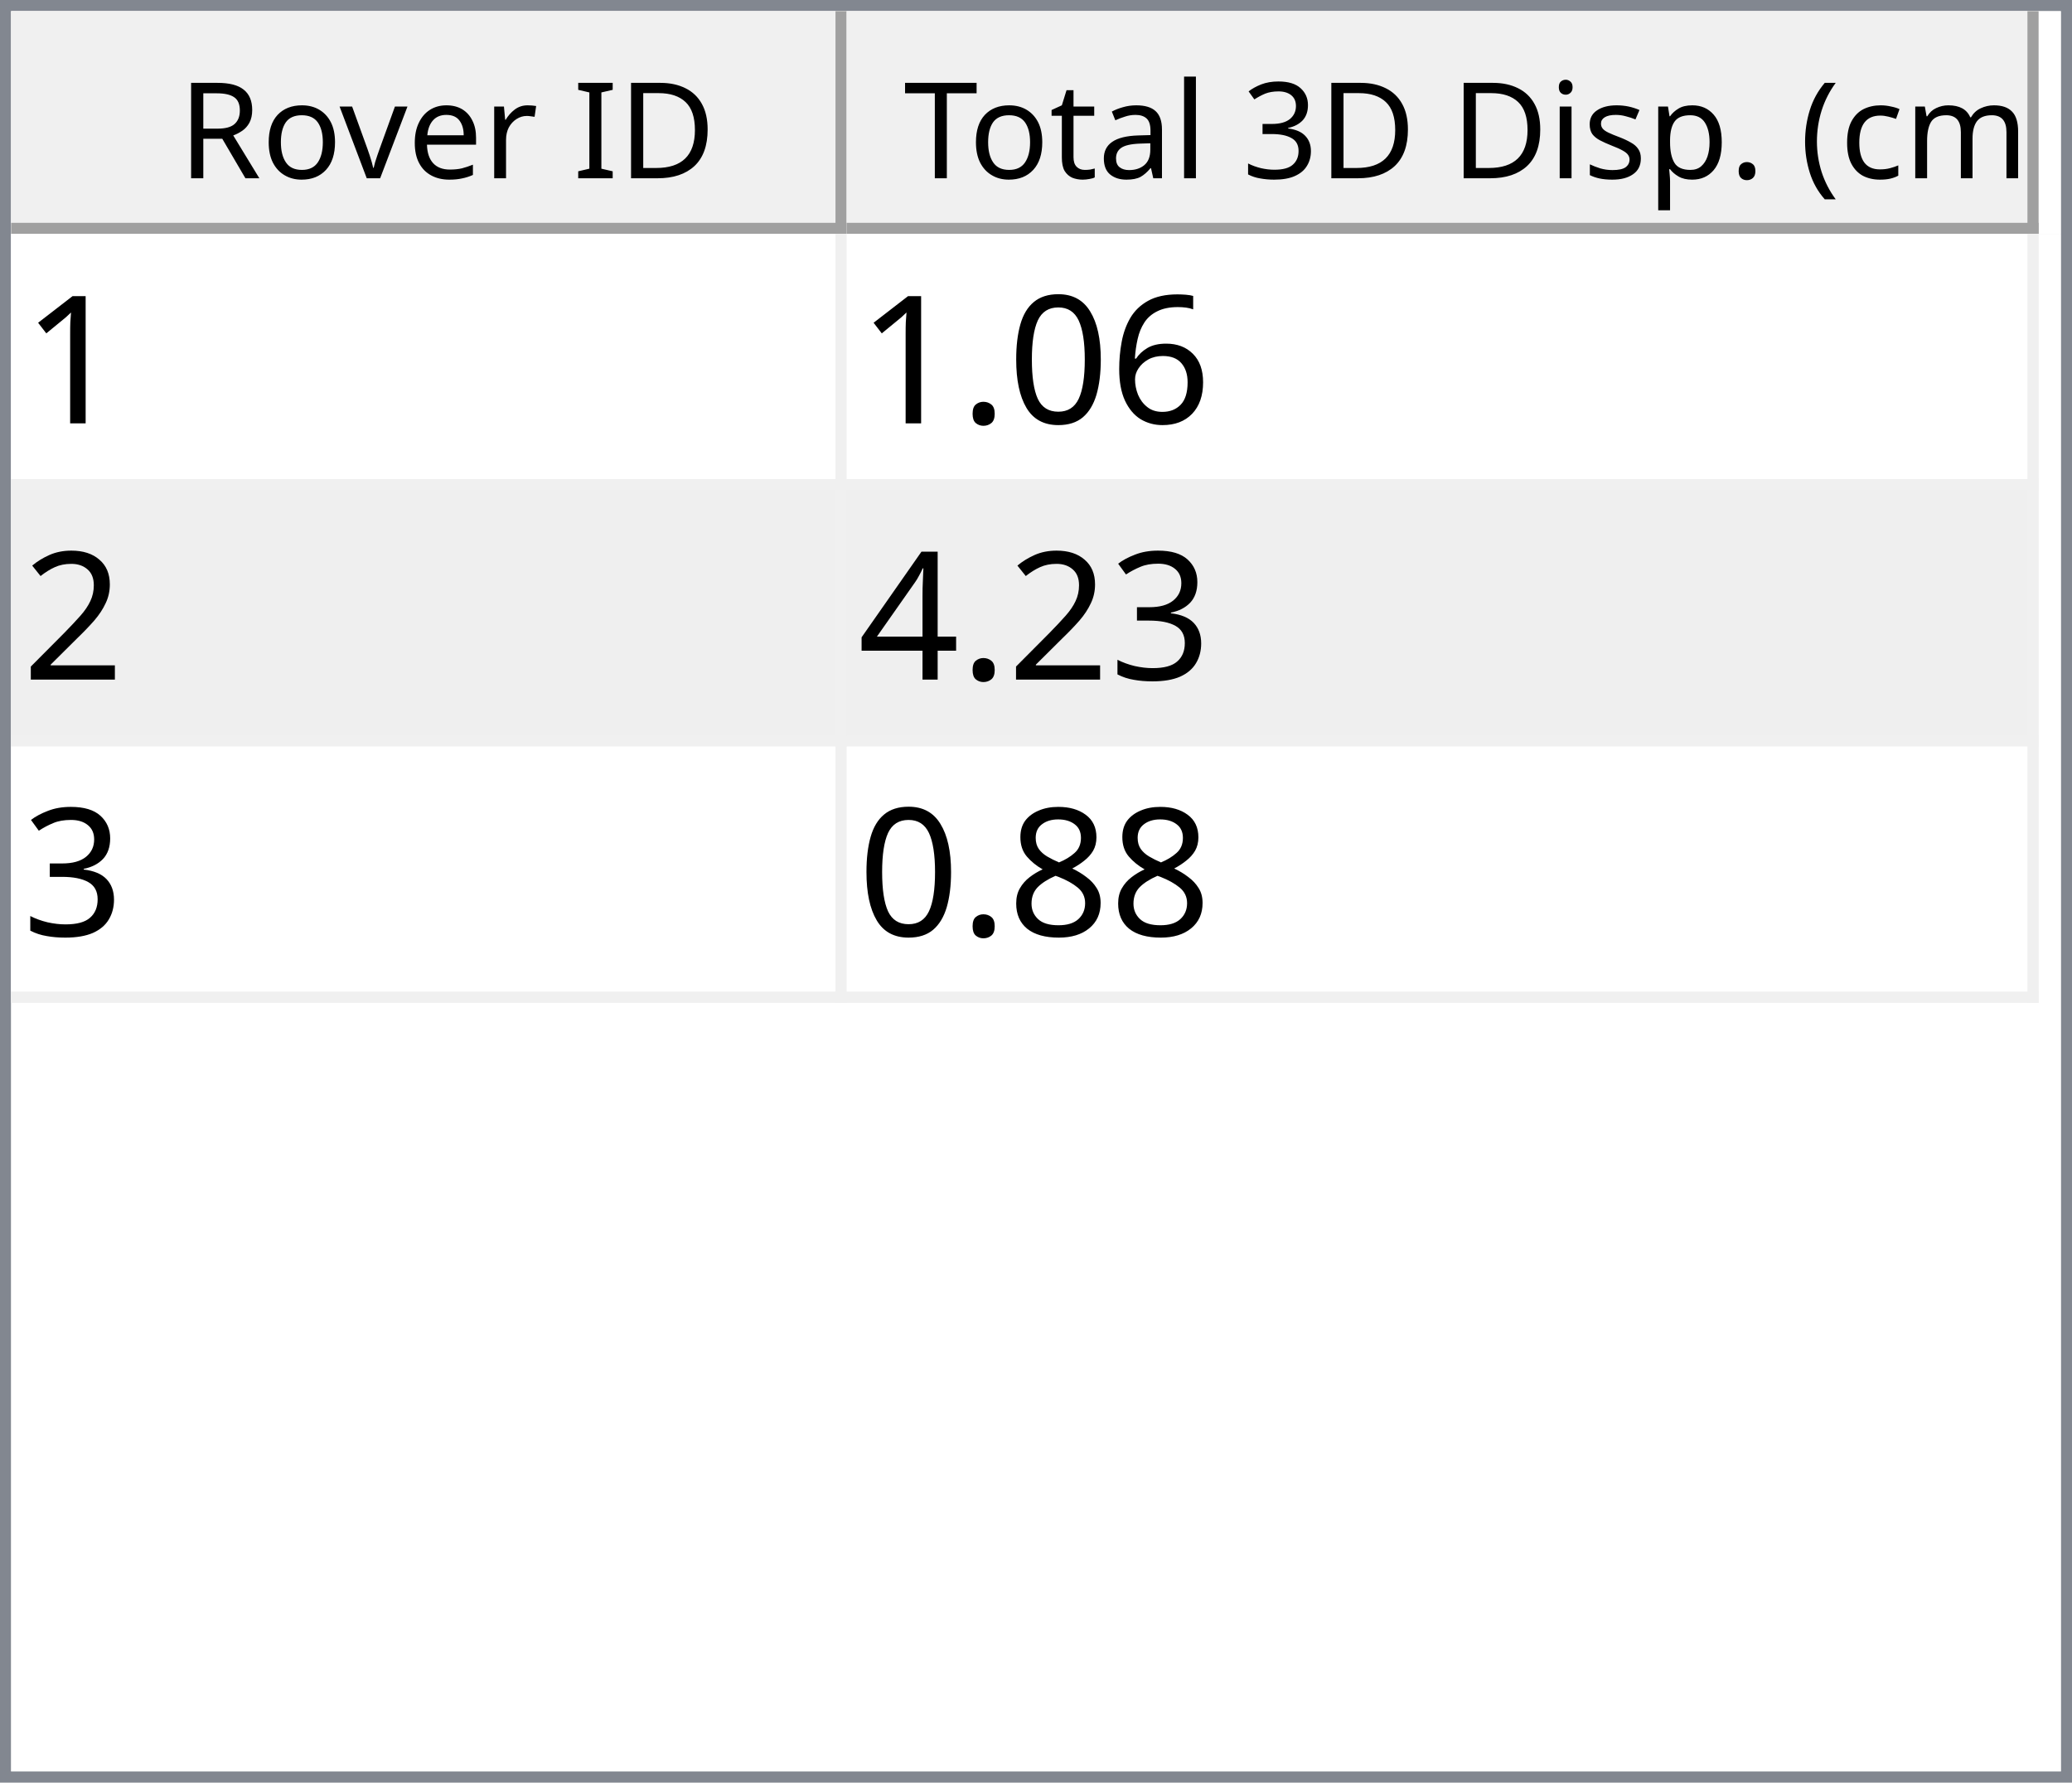
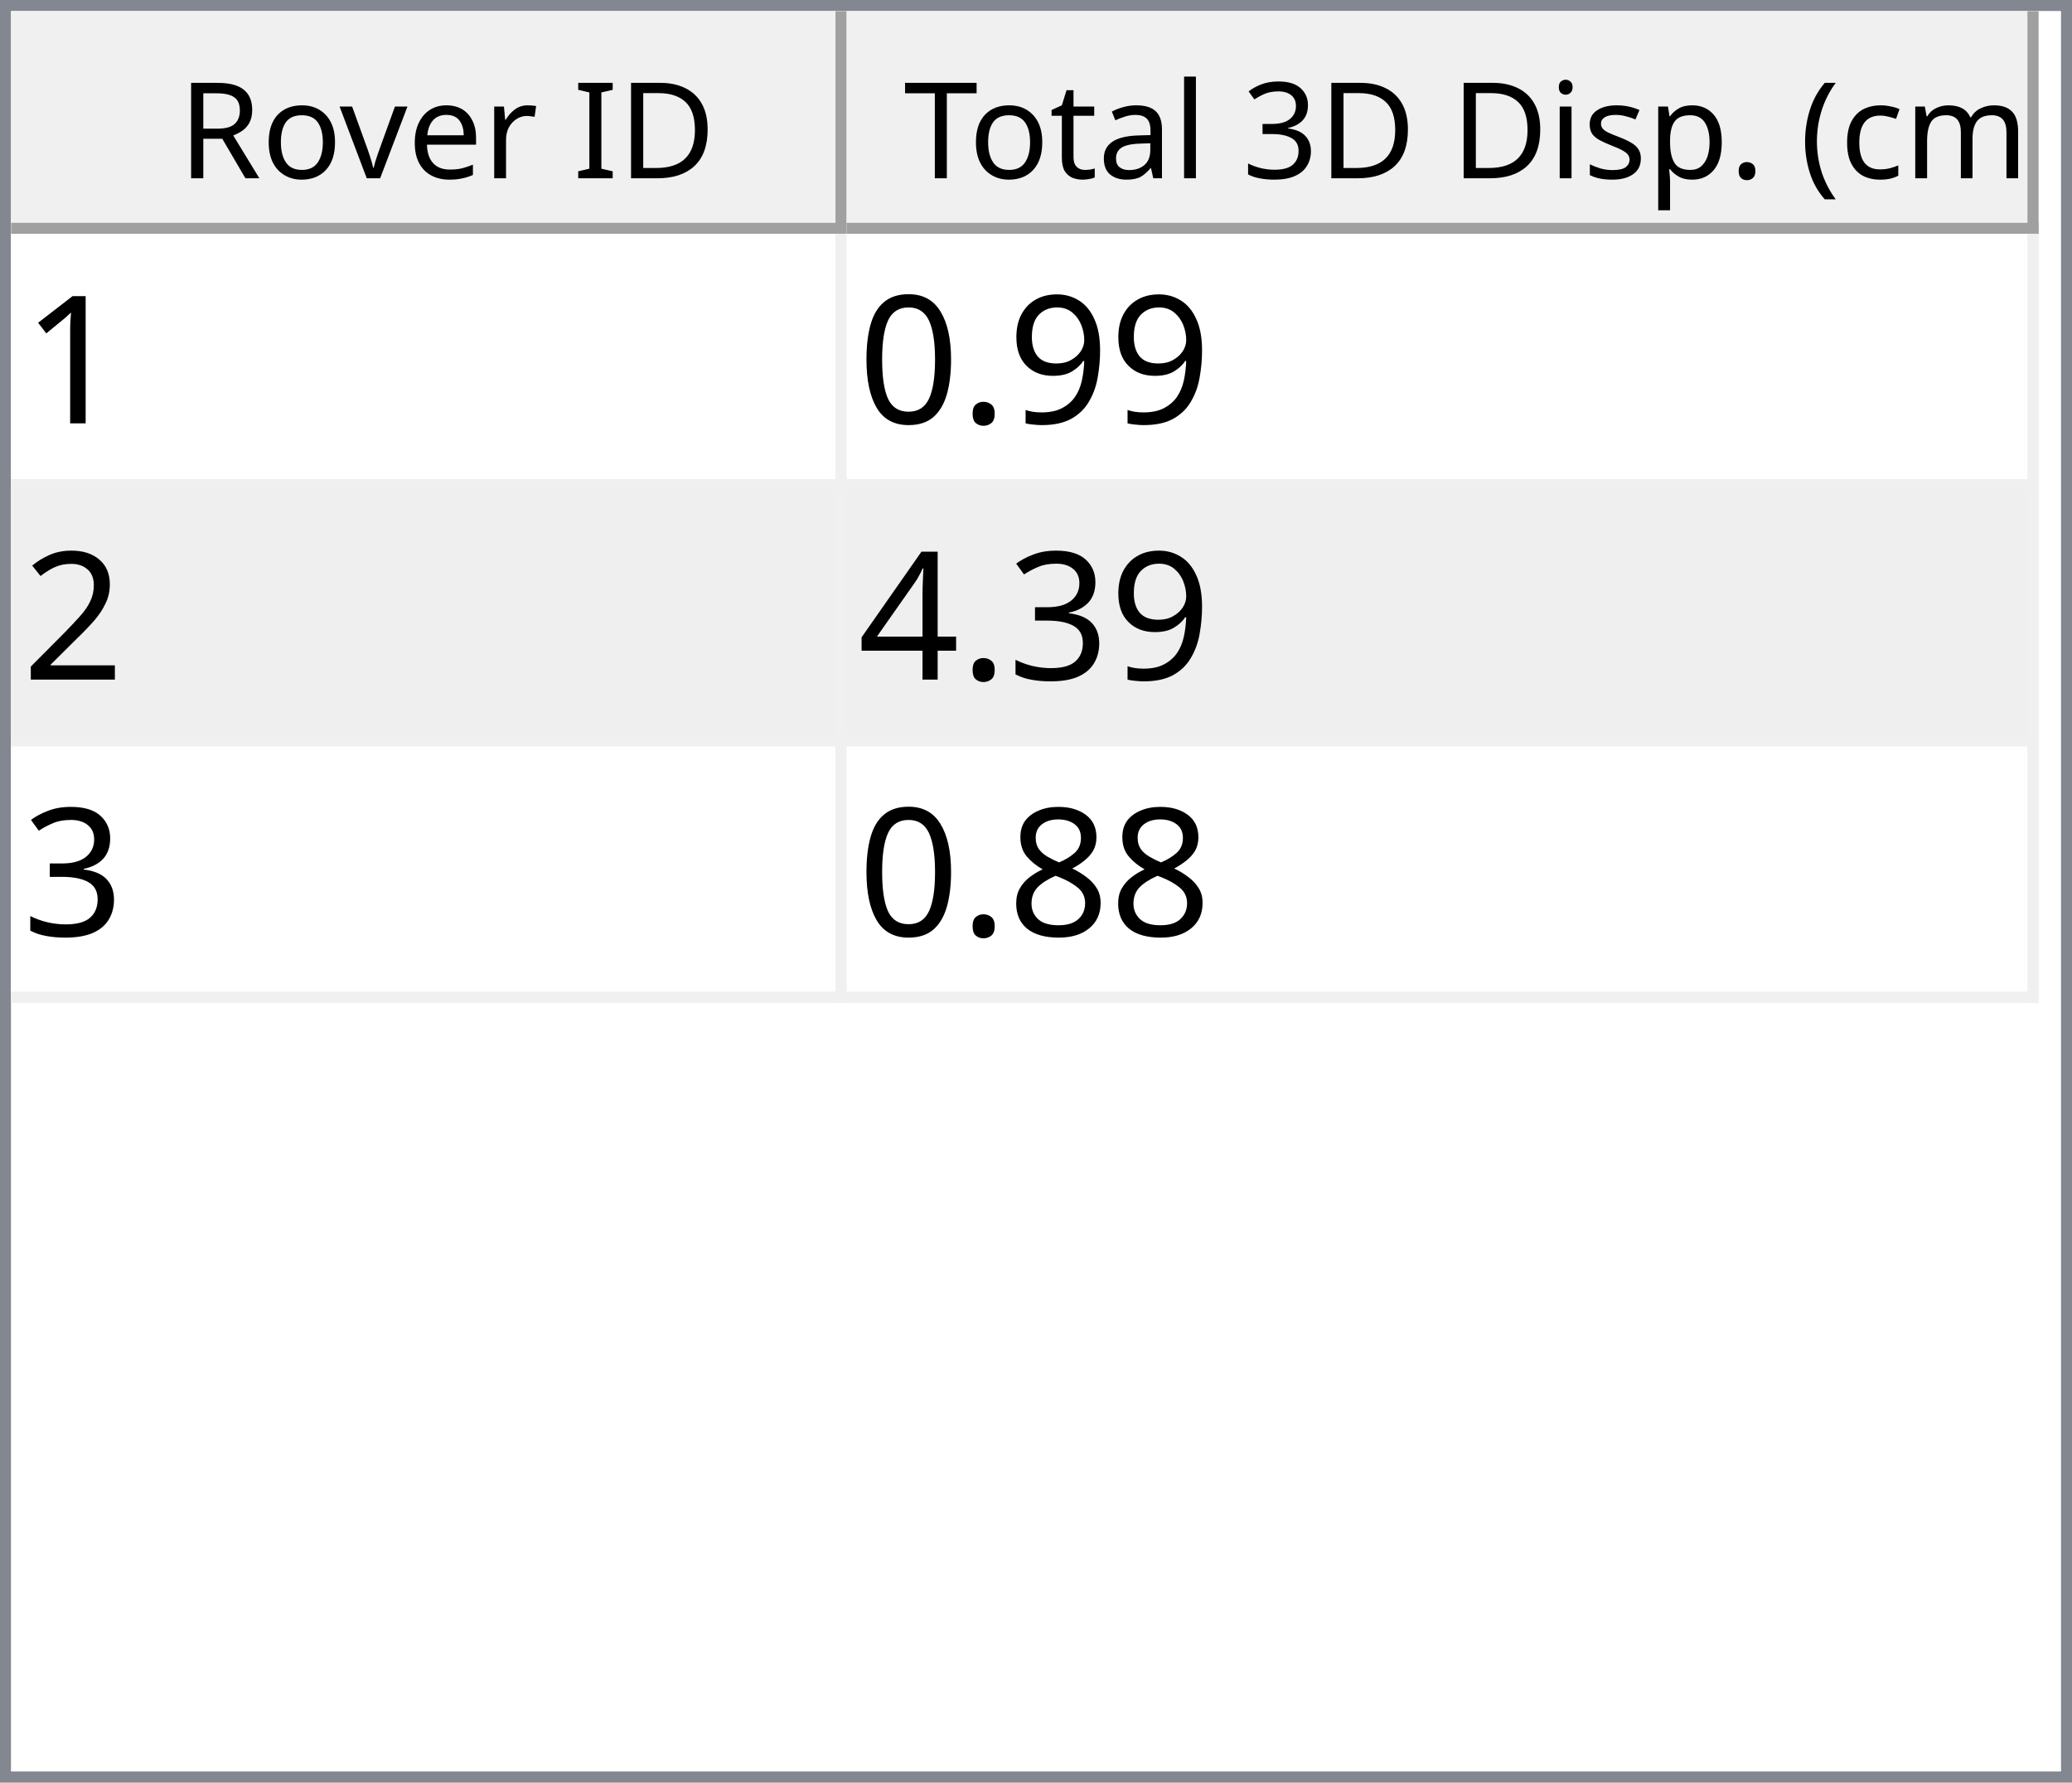
<svg xmlns="http://www.w3.org/2000/svg" style="fill-opacity:1; color-rendering:auto; color-interpolation:auto; text-rendering:auto; stroke:black; stroke-linecap:square; stroke-miterlimit:10; shape-rendering:auto; stroke-opacity:1; fill:black; stroke-dasharray:none; font-weight:normal; stroke-width:1; font-family:'Dialog'; font-style:normal; stroke-linejoin:miter; font-size:12px; stroke-dashoffset:0; image-rendering:auto;" width="186" height="160">
  <defs id="genericDefs" />
  <g>
    <defs id="defs1">
      <clipPath clipPathUnits="userSpaceOnUse" id="clipPath1">
        <path d="M0 0 L186 0 L186 160 L0 160 L0 0 Z" />
      </clipPath>
      <clipPath clipPathUnits="userSpaceOnUse" id="clipPath2">
        <path d="M0 0 L0 160 L186 160 L186 0 Z" />
      </clipPath>
      <clipPath clipPathUnits="userSpaceOnUse" id="clipPath3">
        <path d="M0 0 L0 20 L184 20 L184 0 Z" />
      </clipPath>
      <clipPath clipPathUnits="userSpaceOnUse" id="clipPath4">
        <path d="M0 0 L0 20 L75 20 L75 0 Z" />
      </clipPath>
      <clipPath clipPathUnits="userSpaceOnUse" id="clipPath5">
        <path d="M1 1 L1 19 L74 19 L74 1 Z" />
      </clipPath>
      <clipPath clipPathUnits="userSpaceOnUse" id="clipPath6">
        <path d="M0 0 L0 18 L73 18 L73 0 Z" />
      </clipPath>
      <clipPath clipPathUnits="userSpaceOnUse" id="clipPath7">
        <path d="M-0.5 -0.5 L-0.5 19.5 L74.5 19.5 L74.5 -0.5 Z" />
      </clipPath>
      <clipPath clipPathUnits="userSpaceOnUse" id="clipPath8">
        <path d="M0 0 L0 20 L107 20 L107 0 Z" />
      </clipPath>
      <clipPath clipPathUnits="userSpaceOnUse" id="clipPath9">
        <path d="M1 1 L1 19 L106 19 L106 1 Z" />
      </clipPath>
      <clipPath clipPathUnits="userSpaceOnUse" id="clipPath10">
        <path d="M0 0 L0 18 L105 18 L105 0 Z" />
      </clipPath>
      <clipPath clipPathUnits="userSpaceOnUse" id="clipPath11">
        <path d="M-0.5 -0.5 L-0.5 19.5 L106.5 19.5 L106.5 -0.5 Z" />
      </clipPath>
      <clipPath clipPathUnits="userSpaceOnUse" id="clipPath12">
        <path d="M0 0 L0 138 L184 138 L184 0 Z" />
      </clipPath>
      <clipPath clipPathUnits="userSpaceOnUse" id="clipPath13">
        <path d="M0 0 L0 69 L182 69 L182 0 Z" />
      </clipPath>
      <clipPath clipPathUnits="userSpaceOnUse" id="clipPath14">
        <path d="M-0.5 -0.5 L-0.5 68.5 L181.5 68.5 L181.5 -0.5 Z" />
      </clipPath>
      <clipPath clipPathUnits="userSpaceOnUse" id="clipPath15">
        <path d="M0 0 L0 22 L74 22 L74 0 Z" />
      </clipPath>
      <clipPath clipPathUnits="userSpaceOnUse" id="clipPath16">
        <path d="M0 0 L0 22 L106 22 L106 0 Z" />
      </clipPath>
      <font horiz-adv-x="64.551" id="font1">
        <font-face ascent="107.91" descent="25.098" units-per-em="100" style="font-style:normal; font-family:Segoe UI; font-weight:normal;" />
        <missing-glyph horiz-adv-x="64.551" d="M8.109 0 L8.109 68.266 L56.453 68.266 L56.453 0 L8.109 0 ZM15.328 7.234 L49.219 7.234 L49.219 61.031 L15.328 61.031 L15.328 7.234 Z" />
        <glyph unicode="D" horiz-adv-x="70.117" d="M9.188 0 L9.188 70.016 L28.516 70.016 Q65.531 70.016 65.531 35.891 Q65.531 19.672 55.25 9.836 Q44.969 0 27.734 0 L9.188 0 ZM17.391 62.594 L17.391 7.422 L27.828 7.422 Q41.609 7.422 49.273 14.797 Q56.938 22.172 56.938 35.688 Q56.938 62.594 28.328 62.594 L17.391 62.594 Z" />
        <glyph unicode="I" horiz-adv-x="26.611" d="M17.391 0 L9.188 0 L9.188 70.016 L17.391 70.016 L17.391 0 Z" />
        <glyph unicode=" " horiz-adv-x="27.393" d="" />
        <glyph unicode="r" horiz-adv-x="34.766" d="M34.188 41.891 Q32.078 43.5 28.125 43.5 Q23 43.5 19.555 38.672 Q16.109 33.844 16.109 25.484 L16.109 0 L8.109 0 L8.109 50 L16.109 50 L16.109 39.703 L16.312 39.703 Q18.016 44.969 21.531 47.922 Q25.047 50.875 29.391 50.875 Q32.516 50.875 34.188 50.203 L34.188 41.891 Z" />
        <glyph unicode="e" horiz-adv-x="52.295" d="M48.297 23 L12.984 23 Q13.188 14.656 17.484 10.109 Q21.781 5.562 29.297 5.562 Q37.75 5.562 44.828 11.141 L44.828 3.609 Q38.234 -1.172 27.391 -1.172 Q16.797 -1.172 10.742 5.641 Q4.688 12.453 4.688 24.812 Q4.688 36.469 11.305 43.82 Q17.922 51.172 27.734 51.172 Q37.547 51.172 42.922 44.828 Q48.297 38.484 48.297 27.203 L48.297 23 ZM40.094 29.781 Q40.047 36.719 36.75 40.578 Q33.453 44.438 27.594 44.438 Q21.922 44.438 17.969 40.383 Q14.016 36.328 13.094 29.781 L40.094 29.781 Z" />
        <glyph unicode="v" horiz-adv-x="47.9" d="M47.406 50 L27.484 0 L19.625 0 L0.688 50 L9.469 50 L22.172 13.672 Q23.578 9.672 23.922 6.688 L24.125 6.688 Q24.609 10.453 25.688 13.484 L38.969 50 L47.406 50 Z" />
        <glyph unicode="o" horiz-adv-x="58.594" d="M29 -1.172 Q17.922 -1.172 11.305 5.836 Q4.688 12.844 4.688 24.422 Q4.688 37.016 11.57 44.094 Q18.453 51.172 30.172 51.172 Q41.359 51.172 47.633 44.289 Q53.906 37.406 53.906 25.203 Q53.906 13.234 47.141 6.031 Q40.375 -1.172 29 -1.172 ZM29.594 44.438 Q21.875 44.438 17.383 39.188 Q12.891 33.938 12.891 24.703 Q12.891 15.828 17.43 10.695 Q21.969 5.562 29.594 5.562 Q37.359 5.562 41.531 10.594 Q45.703 15.625 45.703 24.906 Q45.703 34.281 41.531 39.359 Q37.359 44.438 29.594 44.438 Z" />
        <glyph unicode="R" horiz-adv-x="59.814" d="M59.375 0 L49.609 0 L37.891 19.625 Q36.281 22.359 34.766 24.289 Q33.25 26.219 31.664 27.438 Q30.078 28.656 28.25 29.219 Q26.422 29.781 24.125 29.781 L17.391 29.781 L17.391 0 L9.188 0 L9.188 70.016 L30.078 70.016 Q34.672 70.016 38.555 68.867 Q42.438 67.719 45.289 65.375 Q48.141 63.031 49.758 59.547 Q51.375 56.062 51.375 51.375 Q51.375 47.703 50.273 44.656 Q49.172 41.609 47.148 39.211 Q45.125 36.812 42.266 35.133 Q39.406 33.453 35.844 32.516 L35.844 32.328 Q37.594 31.547 38.891 30.547 Q40.188 29.547 41.359 28.18 Q42.531 26.812 43.68 25.078 Q44.828 23.344 46.234 21.047 L59.375 0 ZM17.391 62.594 L17.391 37.203 L28.516 37.203 Q31.594 37.203 34.203 38.133 Q36.812 39.062 38.719 40.797 Q40.625 42.531 41.703 45.047 Q42.781 47.562 42.781 50.688 Q42.781 56.297 39.141 59.445 Q35.5 62.594 28.609 62.594 L17.391 62.594 Z" />
        <glyph unicode=")" horiz-adv-x="30.176" d="M8.297 -15.922 L1.172 -15.922 Q16.406 2.344 16.406 26.812 Q16.406 51.469 1.078 70.016 L8.297 70.016 Q23.531 52.156 23.531 26.703 Q23.531 1.375 8.297 -15.922 Z" />
        <glyph unicode="m" horiz-adv-x="86.133" d="M79.109 0 L71.094 0 L71.094 28.719 Q71.094 37.016 68.531 40.727 Q65.969 44.438 59.906 44.438 Q54.781 44.438 51.195 39.75 Q47.609 35.062 47.609 28.516 L47.609 0 L39.594 0 L39.594 29.688 Q39.594 44.438 28.219 44.438 Q22.953 44.438 19.531 40.016 Q16.109 35.594 16.109 28.516 L16.109 0 L8.109 0 L8.109 50 L16.109 50 L16.109 42.094 L16.312 42.094 Q21.625 51.172 31.844 51.172 Q36.969 51.172 40.773 48.312 Q44.578 45.453 46 40.828 Q51.562 51.172 62.594 51.172 Q79.109 51.172 79.109 30.812 L79.109 0 Z" />
        <glyph unicode="c" horiz-adv-x="46.191" d="M42.188 2.297 Q36.422 -1.172 28.516 -1.172 Q17.828 -1.172 11.258 5.789 Q4.688 12.75 4.688 23.828 Q4.688 36.188 11.766 43.68 Q18.844 51.172 30.672 51.172 Q37.25 51.172 42.281 48.734 L42.281 40.531 Q36.719 44.438 30.375 44.438 Q22.703 44.438 17.797 38.945 Q12.891 33.453 12.891 24.516 Q12.891 15.719 17.508 10.641 Q22.125 5.562 29.891 5.562 Q36.422 5.562 42.188 9.906 L42.188 2.297 Z" />
        <glyph unicode="(" horiz-adv-x="30.176" d="M29.109 -15.922 L21.969 -15.922 Q6.844 1.375 6.844 26.703 Q6.844 52.156 21.969 70.016 L29.203 70.016 Q13.875 51.469 13.875 26.812 Q13.875 2.344 29.109 -15.922 Z" />
        <glyph unicode="." horiz-adv-x="21.68" d="M10.891 -1.078 Q8.641 -1.078 7.055 0.539 Q5.469 2.156 5.469 4.391 Q5.469 6.641 7.055 8.273 Q8.641 9.906 10.891 9.906 Q13.188 9.906 14.797 8.273 Q16.406 6.641 16.406 4.391 Q16.406 2.156 14.797 0.539 Q13.188 -1.078 10.891 -1.078 Z" />
        <glyph unicode="p" horiz-adv-x="58.789" d="M16.312 7.234 L16.109 7.234 L16.109 -23 L8.109 -23 L8.109 50 L16.109 50 L16.109 41.219 L16.312 41.219 Q22.219 51.172 33.594 51.172 Q43.266 51.172 48.688 44.461 Q54.109 37.75 54.109 26.469 Q54.109 13.922 48 6.375 Q41.891 -1.172 31.297 -1.172 Q21.578 -1.172 16.312 7.234 ZM16.109 27.391 L16.109 20.406 Q16.109 14.203 20.141 9.883 Q24.172 5.562 30.375 5.562 Q37.641 5.562 41.773 11.133 Q45.906 16.703 45.906 26.609 Q45.906 34.969 42.047 39.703 Q38.188 44.438 31.594 44.438 Q24.609 44.438 20.359 39.578 Q16.109 34.719 16.109 27.391 Z" />
        <glyph unicode="s" horiz-adv-x="42.432" d="M5.078 1.812 L5.078 10.406 Q11.625 5.562 19.484 5.562 Q30.031 5.562 30.031 12.594 Q30.031 14.594 29.125 15.992 Q28.219 17.391 26.68 18.461 Q25.141 19.531 23.07 20.383 Q21 21.234 18.609 22.172 Q15.281 23.484 12.766 24.828 Q10.25 26.172 8.57 27.859 Q6.891 29.547 6.031 31.695 Q5.172 33.844 5.172 36.719 Q5.172 40.234 6.789 42.945 Q8.406 45.656 11.086 47.484 Q13.766 49.312 17.211 50.242 Q20.656 51.172 24.312 51.172 Q30.812 51.172 35.938 48.922 L35.938 40.828 Q30.422 44.438 23.25 44.438 Q21 44.438 19.195 43.922 Q17.391 43.406 16.094 42.477 Q14.797 41.547 14.086 40.258 Q13.375 38.969 13.375 37.406 Q13.375 35.453 14.086 34.133 Q14.797 32.812 16.164 31.789 Q17.531 30.766 19.484 29.938 Q21.438 29.109 23.922 28.125 Q27.25 26.859 29.883 25.516 Q32.516 24.172 34.375 22.484 Q36.234 20.797 37.234 18.602 Q38.234 16.406 38.234 13.375 Q38.234 9.672 36.602 6.938 Q34.969 4.203 32.234 2.398 Q29.5 0.594 25.93 -0.289 Q22.359 -1.172 18.453 -1.172 Q10.75 -1.172 5.078 1.812 Z" />
        <glyph unicode="i" horiz-adv-x="24.219" d="M12.203 62.703 Q10.062 62.703 8.547 64.164 Q7.031 65.625 7.031 67.875 Q7.031 70.125 8.547 71.609 Q10.062 73.094 12.203 73.094 Q14.406 73.094 15.945 71.609 Q17.484 70.125 17.484 67.875 Q17.484 65.719 15.945 64.211 Q14.406 62.703 12.203 62.703 ZM16.109 0 L8.109 0 L8.109 50 L16.109 50 L16.109 0 Z" />
        <glyph unicode="3" horiz-adv-x="53.906" d="M46.531 19.828 Q46.531 15.094 44.75 11.211 Q42.969 7.328 39.719 4.57 Q36.469 1.812 31.93 0.297 Q27.391 -1.219 21.922 -1.219 Q11.922 -1.219 6 2.594 L6 11.188 Q13.094 5.609 22.219 5.609 Q25.875 5.609 28.828 6.539 Q31.781 7.469 33.906 9.227 Q36.031 10.984 37.18 13.477 Q38.328 15.969 38.328 19.094 Q38.328 32.812 18.797 32.812 L12.984 32.812 L12.984 39.594 L18.5 39.594 Q35.797 39.594 35.797 52.484 Q35.797 64.406 22.609 64.406 Q15.188 64.406 8.688 59.422 L8.688 67.188 Q15.375 71.188 24.609 71.188 Q29 71.188 32.57 69.969 Q36.141 68.75 38.68 66.555 Q41.219 64.359 42.609 61.281 Q44 58.203 44 54.5 Q44 40.672 30.031 36.719 L30.031 36.531 Q33.594 36.141 36.625 34.797 Q39.656 33.453 41.852 31.305 Q44.047 29.156 45.289 26.25 Q46.531 23.344 46.531 19.828 Z" />
        <glyph unicode="l" horiz-adv-x="24.219" d="M16.109 0 L8.109 0 L8.109 74.031 L16.109 74.031 L16.109 0 Z" />
        <glyph unicode="a" horiz-adv-x="50.879" d="M43.891 0 L35.891 0 L35.891 7.812 L35.688 7.812 Q30.469 -1.172 20.312 -1.172 Q12.844 -1.172 8.617 2.781 Q4.391 6.734 4.391 13.281 Q4.391 27.297 20.906 29.594 L35.891 31.688 Q35.891 44.438 25.594 44.438 Q16.547 44.438 9.281 38.281 L9.281 46.484 Q16.656 51.172 26.266 51.172 Q43.891 51.172 43.891 32.516 L43.891 0 ZM35.891 25.297 L23.828 23.641 Q18.266 22.859 15.43 20.875 Q12.594 18.891 12.594 13.875 Q12.594 10.203 15.211 7.883 Q17.828 5.562 22.172 5.562 Q28.125 5.562 32.008 9.742 Q35.891 13.922 35.891 20.312 L35.891 25.297 Z" />
        <glyph unicode="t" horiz-adv-x="33.887" d="M31.297 0.484 Q28.469 -1.078 23.828 -1.078 Q10.688 -1.078 10.688 13.578 L10.688 43.172 L2.094 43.172 L2.094 50 L10.688 50 L10.688 62.203 L18.703 64.797 L18.703 50 L31.297 50 L31.297 43.172 L18.703 43.172 L18.703 14.984 Q18.703 9.969 20.414 7.82 Q22.125 5.672 26.078 5.672 Q29.109 5.672 31.297 7.328 L31.297 0.484 Z" />
        <glyph unicode="T" horiz-adv-x="52.393" d="M50.594 62.594 L30.375 62.594 L30.375 0 L22.172 0 L22.172 62.594 L2 62.594 L2 70.016 L50.594 70.016 L50.594 62.594 Z" />
      </font>
      <font horiz-adv-x="75.0" id="font2">
        <font-face ascent="100.537" descent="21.973" units-per-em="100" style="font-style:normal; font-family:sans-serif; font-weight:normal;" />
        <missing-glyph horiz-adv-x="75.0" d="M12.5 0 L12.5 62.5 L62.5 62.5 L62.5 0 L12.5 0 ZM14.062 1.562 L60.938 1.562 L60.938 60.938 L14.062 60.938 L14.062 1.562 Z" />
        <glyph unicode="1" horiz-adv-x="55.615" d="M37.25 0 L28.469 0 L28.469 56 Q25.297 52.984 20.141 49.953 Q14.984 46.922 10.891 45.406 L10.891 53.906 Q18.266 57.375 23.781 62.305 Q29.297 67.234 31.594 71.875 L37.25 71.875 L37.25 0 Z" />
-         <glyph unicode="6" horiz-adv-x="55.615" d="M49.75 54.047 L41.016 53.375 Q39.844 58.547 37.703 60.891 Q34.125 64.656 28.906 64.656 Q24.703 64.656 21.531 62.312 Q17.391 59.281 14.992 53.469 Q12.594 47.656 12.5 36.922 Q15.672 41.75 20.266 44.094 Q24.859 46.438 29.891 46.438 Q38.672 46.438 44.852 39.969 Q51.031 33.5 51.031 23.25 Q51.031 16.5 48.125 10.719 Q45.219 4.938 40.141 1.859 Q35.062 -1.219 28.609 -1.219 Q17.625 -1.219 10.695 6.859 Q3.766 14.938 3.766 33.5 Q3.766 54.25 11.422 63.672 Q18.109 71.875 29.438 71.875 Q37.891 71.875 43.289 67.141 Q48.688 62.406 49.75 54.047 ZM13.875 23.188 Q13.875 18.656 15.797 14.508 Q17.719 10.359 21.188 8.18 Q24.656 6 28.469 6 Q34.031 6 38.039 10.492 Q42.047 14.984 42.047 22.703 Q42.047 30.125 38.086 34.398 Q34.125 38.672 28.125 38.672 Q22.172 38.672 18.023 34.398 Q13.875 30.125 13.875 23.188 Z" />
+         <glyph unicode="9" horiz-adv-x="55.615" d="M5.469 16.547 L13.922 17.328 Q14.984 11.375 18.016 8.688 Q21.047 6 25.781 6 Q29.828 6 32.883 7.859 Q35.938 9.719 37.891 12.82 Q39.844 15.922 41.164 21.195 Q42.484 26.469 42.484 31.938 Q42.484 32.516 42.438 33.688 Q39.797 29.5 35.234 26.883 Q30.672 24.266 25.344 24.266 Q16.453 24.266 10.305 30.711 Q4.156 37.156 4.156 47.703 Q4.156 58.594 10.578 65.234 Q17 71.875 26.656 71.875 Q33.641 71.875 39.43 68.117 Q45.219 64.359 48.219 57.398 Q51.219 50.438 51.219 37.25 Q51.219 23.531 48.242 15.406 Q45.266 7.281 39.383 3.031 Q33.5 -1.219 25.594 -1.219 Q17.188 -1.219 11.867 3.445 Q6.547 8.109 5.469 16.547 ZM41.453 48.141 Q41.453 55.719 37.43 60.156 Q33.406 64.594 27.734 64.594 Q21.875 64.594 17.531 59.812 Q13.188 55.031 13.188 47.406 Q13.188 40.578 17.312 36.305 Q21.438 32.031 27.484 32.031 Q33.594 32.031 37.523 36.305 Q41.453 40.578 41.453 48.141 Z" />
+         <glyph unicode="." horiz-adv-x="27.783" d="M9.078 0 L9.078 10.016 L19.094 10.016 L19.094 0 L9.078 0 Z" />
        <glyph unicode="0" horiz-adv-x="55.615" d="M4.156 35.297 Q4.156 48 6.766 55.742 Q9.375 63.484 14.523 67.68 Q19.672 71.875 27.484 71.875 Q33.25 71.875 37.594 69.555 Q41.938 67.234 44.773 62.867 Q47.609 58.5 49.219 52.227 Q50.828 45.953 50.828 35.297 Q50.828 22.703 48.242 14.969 Q45.656 7.234 40.508 3.008 Q35.359 -1.219 27.484 -1.219 Q17.141 -1.219 11.234 6.203 Q4.156 15.141 4.156 35.297 ZM13.188 35.297 Q13.188 17.672 17.312 11.836 Q21.438 6 27.484 6 Q33.547 6 37.672 11.859 Q41.797 17.719 41.797 35.297 Q41.797 52.984 37.672 58.789 Q33.547 64.594 27.391 64.594 Q21.344 64.594 17.719 59.469 Q13.188 52.938 13.188 35.297 Z" />
-         <glyph unicode="." horiz-adv-x="27.783" d="M9.078 0 L9.078 10.016 L19.094 10.016 L19.094 0 L9.078 0 Z" />
        <glyph unicode="2" horiz-adv-x="55.615" d="M50.344 8.453 L50.344 0 L3.031 0 Q2.938 3.172 4.047 6.109 Q5.859 10.938 9.836 15.625 Q13.812 20.312 21.344 26.469 Q33.016 36.031 37.117 41.625 Q41.219 47.219 41.219 52.203 Q41.219 57.422 37.477 61.008 Q33.734 64.594 27.734 64.594 Q21.391 64.594 17.578 60.789 Q13.766 56.984 13.719 50.25 L4.688 51.172 Q5.609 61.281 11.664 66.578 Q17.719 71.875 27.938 71.875 Q38.234 71.875 44.242 66.164 Q50.25 60.453 50.25 52 Q50.25 47.703 48.492 43.555 Q46.734 39.406 42.656 34.812 Q38.578 30.219 29.109 22.219 Q21.188 15.578 18.945 13.211 Q16.703 10.844 15.234 8.453 L50.344 8.453 Z" />
        <glyph unicode="3" horiz-adv-x="55.615" d="M4.203 18.891 L12.984 20.062 Q14.5 12.594 18.141 9.297 Q21.781 6 27 6 Q33.203 6 37.477 10.297 Q41.75 14.594 41.75 20.953 Q41.75 27 37.797 30.93 Q33.844 34.859 27.734 34.859 Q25.25 34.859 21.531 33.891 L22.516 41.609 Q23.391 41.5 23.922 41.5 Q29.547 41.5 34.039 44.43 Q38.531 47.359 38.531 53.469 Q38.531 58.297 35.258 61.477 Q31.984 64.656 26.812 64.656 Q21.688 64.656 18.266 61.43 Q14.844 58.203 13.875 51.766 L5.078 53.328 Q6.688 62.156 12.398 67.016 Q18.109 71.875 26.609 71.875 Q32.469 71.875 37.398 69.359 Q42.328 66.844 44.945 62.5 Q47.562 58.156 47.562 53.266 Q47.562 48.641 45.07 44.828 Q42.578 41.016 37.703 38.766 Q44.047 37.312 47.562 32.695 Q51.078 28.078 51.078 21.141 Q51.078 11.766 44.242 5.25 Q37.406 -1.266 26.953 -1.266 Q17.531 -1.266 11.305 4.352 Q5.078 9.969 4.203 18.891 Z" />
        <glyph unicode="4" horiz-adv-x="55.615" d="M32.328 0 L32.328 17.141 L1.266 17.141 L1.266 25.203 L33.938 71.578 L41.109 71.578 L41.109 25.203 L50.781 25.203 L50.781 17.141 L41.109 17.141 L41.109 0 L32.328 0 ZM32.328 25.203 L32.328 57.469 L9.906 25.203 L32.328 25.203 Z" />
        <glyph unicode="8" horiz-adv-x="55.615" d="M17.672 38.812 Q12.203 40.828 9.57 44.539 Q6.938 48.25 6.938 53.422 Q6.938 61.234 12.555 66.555 Q18.172 71.875 27.484 71.875 Q36.859 71.875 42.578 66.43 Q48.297 60.984 48.297 53.172 Q48.297 48.188 45.68 44.508 Q43.062 40.828 37.75 38.812 Q44.344 36.672 47.781 31.883 Q51.219 27.094 51.219 20.453 Q51.219 11.281 44.727 5.031 Q38.234 -1.219 27.641 -1.219 Q17.047 -1.219 10.547 5.055 Q4.047 11.328 4.047 20.703 Q4.047 27.688 7.594 32.398 Q11.141 37.109 17.672 38.812 ZM15.922 53.719 Q15.922 48.641 19.195 45.414 Q22.469 42.188 27.688 42.188 Q32.766 42.188 36.016 45.383 Q39.266 48.578 39.266 53.219 Q39.266 58.062 35.914 61.359 Q32.562 64.656 27.594 64.656 Q22.562 64.656 19.242 61.43 Q15.922 58.203 15.922 53.719 ZM13.094 20.656 Q13.094 16.891 14.875 13.375 Q16.656 9.859 20.172 7.93 Q23.688 6 27.734 6 Q34.031 6 38.133 10.055 Q42.234 14.109 42.234 20.359 Q42.234 26.703 38.016 30.859 Q33.797 35.016 27.438 35.016 Q21.234 35.016 17.164 30.914 Q13.094 26.812 13.094 20.656 Z" />
      </font>
    </defs>
    <g style="fill:white; stroke:white;">
      <rect x="0" y="0" width="186" style="clip-path:url(#clipPath1); stroke:none;" height="160" />
    </g>
    <g style="fill:white; text-rendering:optimizeSpeed; color-rendering:optimizeSpeed; image-rendering:optimizeSpeed; shape-rendering:crispEdges; stroke:white; color-interpolation:sRGB;">
      <rect x="0" width="186" height="160" y="0" style="stroke:none;" />
      <path style="stroke:none;" d="M0 160 L186 160 L186 0 L0 0 Z" />
    </g>
    <g style="fill:rgb(240,240,240); font-family:'Segoe UI'; stroke:rgb(240,240,240);">
      <rect x="0" y="0" width="186" style="clip-path:url(#clipPath2); stroke:none;" height="160" />
    </g>
    <g style="fill:rgb(130,135,144); font-family:'Segoe UI'; stroke:rgb(130,135,144);">
      <path d="M0 0 L186 0 L186 160 L0 160 L0 0 ZM1 1 L185 1 L185 159 L1 159 L1 1 Z" style="fill-rule:evenodd; clip-path:url(#clipPath2); stroke:none;" />
    </g>
    <g style="fill:white; font-family:'Segoe UI'; stroke:white;" transform="translate(1,1)">
      <rect x="0" y="0" width="184" style="clip-path:url(#clipPath3); stroke:none;" height="20" />
    </g>
    <g style="fill:rgb(240,240,240); font-family:'Segoe UI'; stroke:rgb(240,240,240);" transform="translate(1,1)">
      <rect x="0" y="0" width="75" style="clip-path:url(#clipPath4); stroke:none;" height="20" />
    </g>
    <g style="font-family:'Segoe UI';" transform="translate(2,2)">
      <text x="14" xml:space="preserve" y="14" style="clip-path:url(#clipPath6); stroke:none;">Rover ID</text>
    </g>
    <g style="fill:rgb(160,160,160); font-family:'Segoe UI'; stroke:rgb(160,160,160); stroke-linejoin:bevel;" transform="translate(1.5,1.5)">
      <line x1="74" x2="74" y1="0" style="fill:none; clip-path:url(#clipPath7);" y2="19" />
    </g>
    <g style="fill:rgb(160,160,160); font-family:'Segoe UI'; stroke:rgb(160,160,160); stroke-linejoin:bevel;" transform="matrix(1,0,0,1,1,1) translate(0.5,0.5)">
      <line x1="0" x2="74" y1="19" style="fill:none; clip-path:url(#clipPath7);" y2="19" />
    </g>
    <g style="fill:rgb(240,240,240); font-family:'Segoe UI'; stroke:rgb(240,240,240);" transform="translate(76,1)">
      <rect x="0" y="0" width="107" style="clip-path:url(#clipPath8); stroke:none;" height="20" />
    </g>
    <g style="font-family:'Segoe UI';" transform="translate(77,2)">
      <text x="1" xml:space="preserve" y="14" style="clip-path:url(#clipPath10); stroke:none;"> Total 3D Disp. (cm)</text>
    </g>
    <g style="fill:rgb(160,160,160); font-family:'Segoe UI'; stroke:rgb(160,160,160); stroke-linejoin:bevel;" transform="translate(76.5,1.5)">
      <line x1="106" x2="106" y1="0" style="fill:none; clip-path:url(#clipPath11);" y2="19" />
    </g>
    <g style="fill:rgb(160,160,160); font-family:'Segoe UI'; stroke:rgb(160,160,160); stroke-linejoin:bevel;" transform="matrix(1,0,0,1,76,1) translate(0.5,0.5)">
      <line x1="0" x2="106" y1="19" style="fill:none; clip-path:url(#clipPath11);" y2="19" />
    </g>
    <g style="fill:white; font-family:'Segoe UI'; stroke:white;" transform="translate(1,21)">
      <rect x="0" y="0" width="184" style="clip-path:url(#clipPath12); stroke:none;" height="138" />
    </g>
    <g style="fill:rgb(240,240,240); font-size:16px; font-family:sans-serif; stroke:rgb(240,240,240);" transform="translate(1,21)">
      <rect x="0" y="0" width="182" style="clip-path:url(#clipPath13); stroke:none;" height="69" />
      <line transform="translate(0.5,0.5)" x1="0" x2="181" y1="22" style="clip-path:url(#clipPath14); fill:none; stroke-linejoin:bevel;" y2="22" />
    </g>
    <g transform="matrix(1,0,0,1,1,21) translate(0.5,0.5)" style="fill:rgb(240,240,240); font-size:16px; font-family:sans-serif; stroke:rgb(240,240,240); stroke-linejoin:bevel;">
      <line x1="0" x2="181" y1="45" style="fill:none; clip-path:url(#clipPath14);" y2="45" />
    </g>
    <g transform="matrix(1,0,0,1,1,21) translate(0.5,0.5)" style="fill:rgb(240,240,240); font-size:16px; font-family:sans-serif; stroke:rgb(240,240,240); stroke-linejoin:bevel;">
      <line x1="0" x2="181" y1="68" style="fill:none; clip-path:url(#clipPath14);" y2="68" />
    </g>
    <g transform="matrix(1,0,0,1,1,21) translate(0.5,0.5)" style="fill:rgb(240,240,240); font-size:16px; font-family:sans-serif; stroke:rgb(240,240,240); stroke-linejoin:bevel;">
      <line x1="74" x2="74" y1="0" style="fill:none; clip-path:url(#clipPath14);" y2="68" />
    </g>
    <g transform="matrix(1,0,0,1,1,21) translate(0.5,0.5)" style="fill:rgb(240,240,240); font-size:16px; font-family:sans-serif; stroke:rgb(240,240,240); stroke-linejoin:bevel;">
      <line x1="181" x2="181" y1="0" style="fill:none; clip-path:url(#clipPath14);" y2="68" />
    </g>
    <g style="fill:white; font-size:16px; font-family:sans-serif; stroke:white;" transform="matrix(1,0,0,1,1,21)">
      <rect x="0" y="0" width="74" style="clip-path:url(#clipPath15); stroke:none;" height="22" />
      <text x="1" y="17" style="fill:black; clip-path:url(#clipPath15); stroke:none;" xml:space="preserve">1</text>
    </g>
    <g style="fill:white; font-size:16px; font-family:sans-serif; stroke:white;" transform="matrix(1,0,0,1,1,21) translate(75,0)">
      <rect x="0" y="0" width="106" style="clip-path:url(#clipPath16); stroke:none;" height="22" />
-       <text x="1" y="17" style="fill:black; clip-path:url(#clipPath16); stroke:none;" xml:space="preserve">1.06</text>
+       <text x="1" y="17" style="fill:black; clip-path:url(#clipPath16); stroke:none;" xml:space="preserve">0.99</text>
    </g>
    <g style="fill:rgb(239,239,239); font-size:16px; font-family:sans-serif; stroke:rgb(239,239,239);" transform="matrix(1,0,0,1,1,21) translate(0,23)">
      <rect x="0" y="0" width="74" style="clip-path:url(#clipPath15); stroke:none;" height="22" />
      <text x="1" y="17" style="fill:black; clip-path:url(#clipPath15); stroke:none;" xml:space="preserve">2</text>
    </g>
    <g style="fill:rgb(239,239,239); font-size:16px; font-family:sans-serif; stroke:rgb(239,239,239);" transform="matrix(1,0,0,1,1,21) translate(75,23)">
      <rect x="0" y="0" width="106" style="clip-path:url(#clipPath16); stroke:none;" height="22" />
-       <text x="1" y="17" style="fill:black; clip-path:url(#clipPath16); stroke:none;" xml:space="preserve">4.23</text>
+       <text x="1" y="17" style="fill:black; clip-path:url(#clipPath16); stroke:none;" xml:space="preserve">4.39</text>
    </g>
    <g style="fill:white; font-size:16px; font-family:sans-serif; stroke:white;" transform="matrix(1,0,0,1,1,21) translate(0,46)">
      <rect x="0" y="0" width="74" style="clip-path:url(#clipPath15); stroke:none;" height="22" />
      <text x="1" y="17" style="fill:black; clip-path:url(#clipPath15); stroke:none;" xml:space="preserve">3</text>
    </g>
    <g style="fill:white; font-size:16px; font-family:sans-serif; stroke:white;" transform="matrix(1,0,0,1,1,21) translate(75,46)">
      <rect x="0" y="0" width="106" style="clip-path:url(#clipPath16); stroke:none;" height="22" />
      <text x="1" y="17" style="fill:black; clip-path:url(#clipPath16); stroke:none;" xml:space="preserve">0.88</text>
    </g>
  </g>
</svg>
